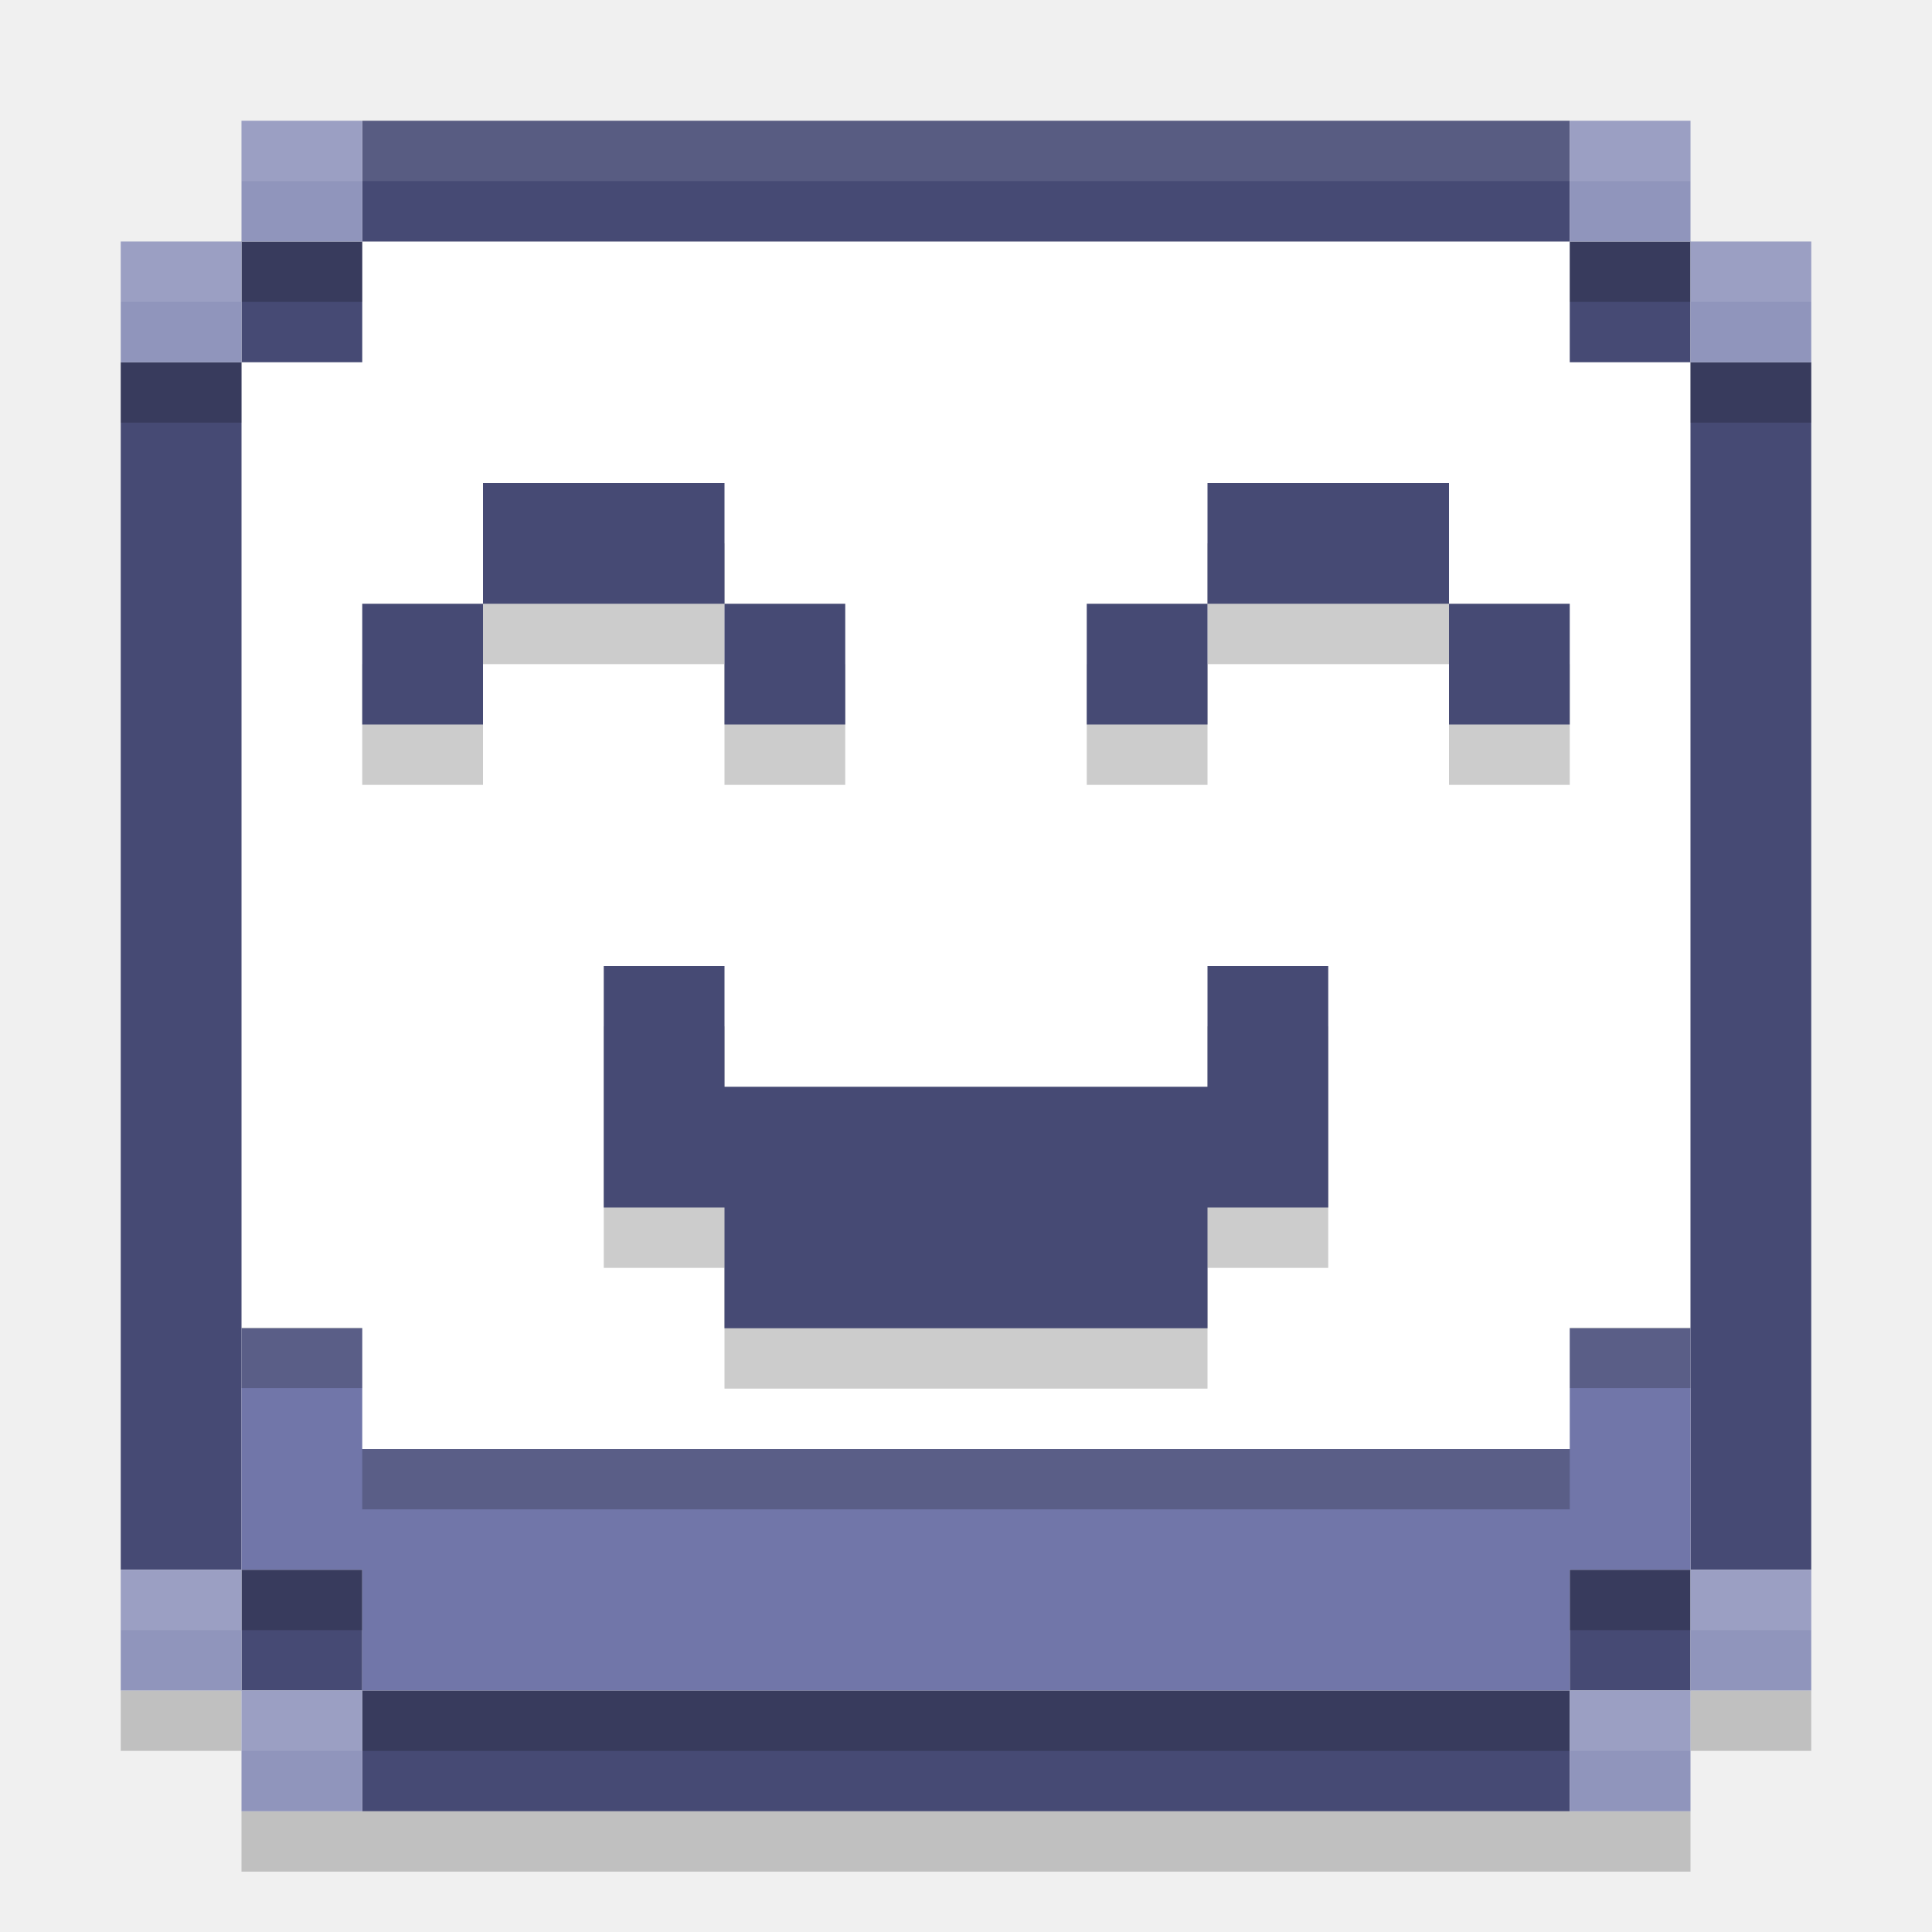
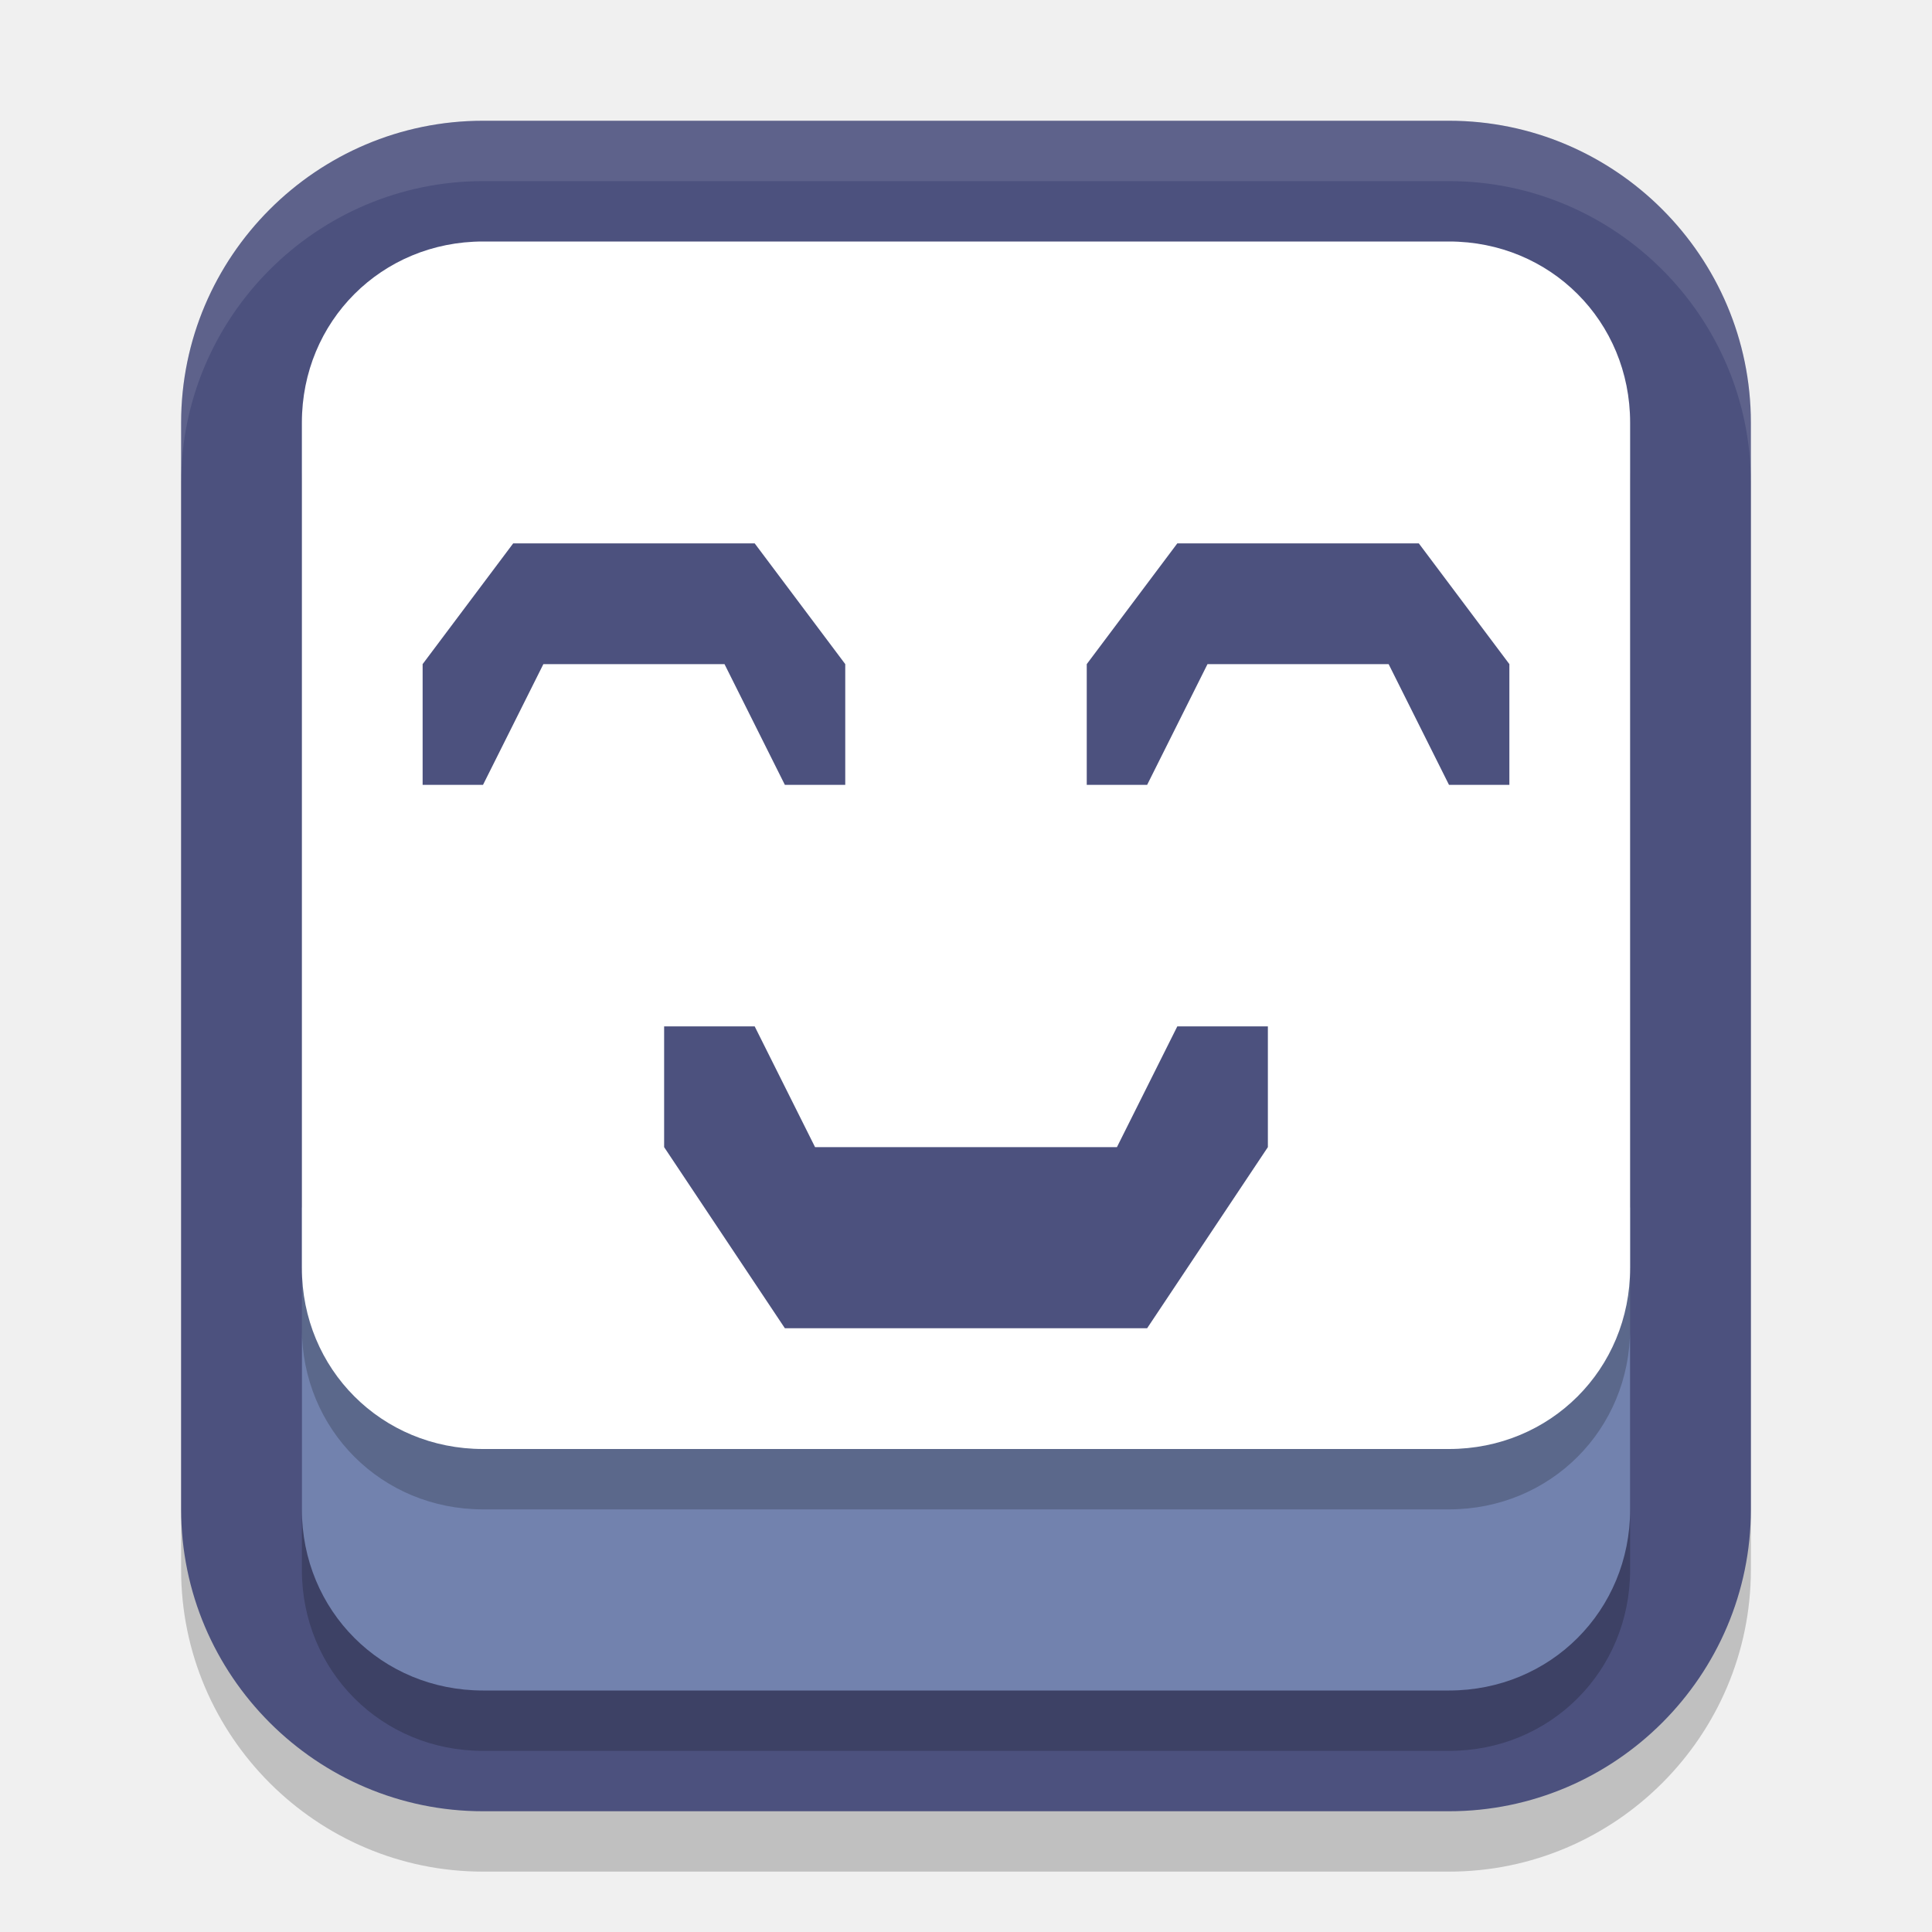
<svg xmlns="http://www.w3.org/2000/svg" width="32" height="32" version="1">
-   <path d="m2 28v1h2v-1zm26 0v1h2v-1h-2zm-24 2v1h24v-1h-22z" style="opacity:.2" />
-   <rect x="4" y="4" width="24" height="24" style="fill:#ffffff" />
-   <path d="m6 2v2h20v-2zm20 2v2h2v-2zm2 2v20h2v-20zm0 20h-2v2h2zm-2 2h-20v2h20zm-20 0v-2h-2v2zm-2-2v-20h-2v20zm0-20h2v-2h-2z" style="fill:#464a74" />
-   <path d="m4 22v4h2v2h20v-2h2v-4h-2v2h-20v-2z" style="fill:#7176a9" />
-   <rect x="2" y="6" width="2" height="1" style="opacity:.2" />
-   <rect x="4" y="4" width="2" height="1" style="opacity:.2" />
-   <rect x="26" y="4" width="2" height="1" style="opacity:.2" />
-   <rect x="28" y="6" width="2" height="1" style="opacity:.2" />
-   <rect x="4" y="21.99" width="2" height="1" style="opacity:.2" />
-   <rect x="4" y="26" width="2" height="1" style="opacity:.2" />
-   <rect x="26" y="21.99" width="2" height="1" style="opacity:.2" />
-   <rect x="26" y="26" width="2" height="1" style="opacity:.2" />
-   <rect x="6" y="24" width="20" height="1" style="opacity:.2" />
-   <rect x="6" y="28" width="20" height="1" style="opacity:.2" />
-   <path d="m4 2v2h2v-2zm0 2h-2v2h2zm22-2v2h2v-2zm2 2v2h2v-2zm-26 22v2h2v-2zm2 2v2h2v-2zm24-2v2h2v-2zm0 2h-2v2h2z" style="fill:#9095bc" />
-   <path d="m4 2v1h24v-1h-22zm-2 2v1h2v-1zm26 0v1h2v-1h-2z" style="fill:#ffffff;opacity:.1" />
-   <path d="m2 26v1h2v-1h-2zm26 0v1h2v-1h-2zm-24 2v1h2v-1h-2zm22 0v1h2v-1h-2z" style="fill:#ffffff;opacity:.1" />
-   <path d="m8 9v2h4v-2zm4 2v2h2v-2zm-4 0h-2v2h2zm12-2v2h4v-2zm4 2v2h2v-2zm-4 0h-2v2h2zm-10 6v4h2v2h8v-2h2v-4h-2v2h-8v-2z" style="opacity:.2" />
-   <path d="m8 8v2h4v-2zm4 2v2h2v-2zm-4 0h-2v2h2zm12-2v2h4v-2zm4 2v2h2v-2zm-4 0h-2v2h2zm-10 6v4h2v2h8v-2h2v-4h-2v2h-8v-2z" style="fill:#464a74" />
+   <path d="m8 3c-2.753 0-5 2.247-5 5v18c0 2.753 2.247 5 5 5h16c2.753 0 5-2.247 5-5v-18c0-2.753-2.247-5-5-5z" style="opacity:.2" />
+   <path d="m8 2c-2.753 0-5 2.247-5 5v18c0 2.753 2.247 5 5 5h16c2.753 0 5-2.247 5-5v-18c0-2.753-2.247-5-5-5z" style="fill:#4c517e" />
+   <path d="m8 2c-2.753 0-5 2.247-5 5v1c0-2.753 2.247-5 5-5h16c2.753 0 5 2.247 5 5v-1c0-2.753-2.247-5-5-5z" style="fill:#ffffff;opacity:.1" />
+   <path d="m27 21v5c0 1.679-1.321 3-3 3h-16c-1.679 0-3-1.321-3-3v-5z" style="opacity:.2" />
+   <path d="m27 20v5c0 1.679-1.321 3-3 3h-16c-1.679 0-3-1.321-3-3v-5z" style="fill:#7282ae" />
+   <path d="m8 5c-1.679 0-3 1.321-3 3v14c0 1.679 1.321 3 3 3h16c1.679 0 3-1.321 3-3v-14c0-1.679-1.321-3-3-3z" style="opacity:.2" />
+   <path d="m8 4c-1.679 0-3 1.321-3 3v14c0 1.679 1.321 3 3 3h16c1.679 0 3-1.321 3-3v-14c0-1.679-1.321-3-3-3z" style="fill:#ffffff" />
+   <path d="m8.5 9-1.5 2v2h1l1-2h3l1 2h1v-2l-1.5-2h-4zm11 0-1.5 2v2h1l1-2h3l1 2h1v-2l-1.5-2h-4zm-8.5 8v2l2 3h6l2-3v-2h-1.5l-1 2h-5l-1-2h-1.5z" style="fill:#4c517e" />
</svg>
